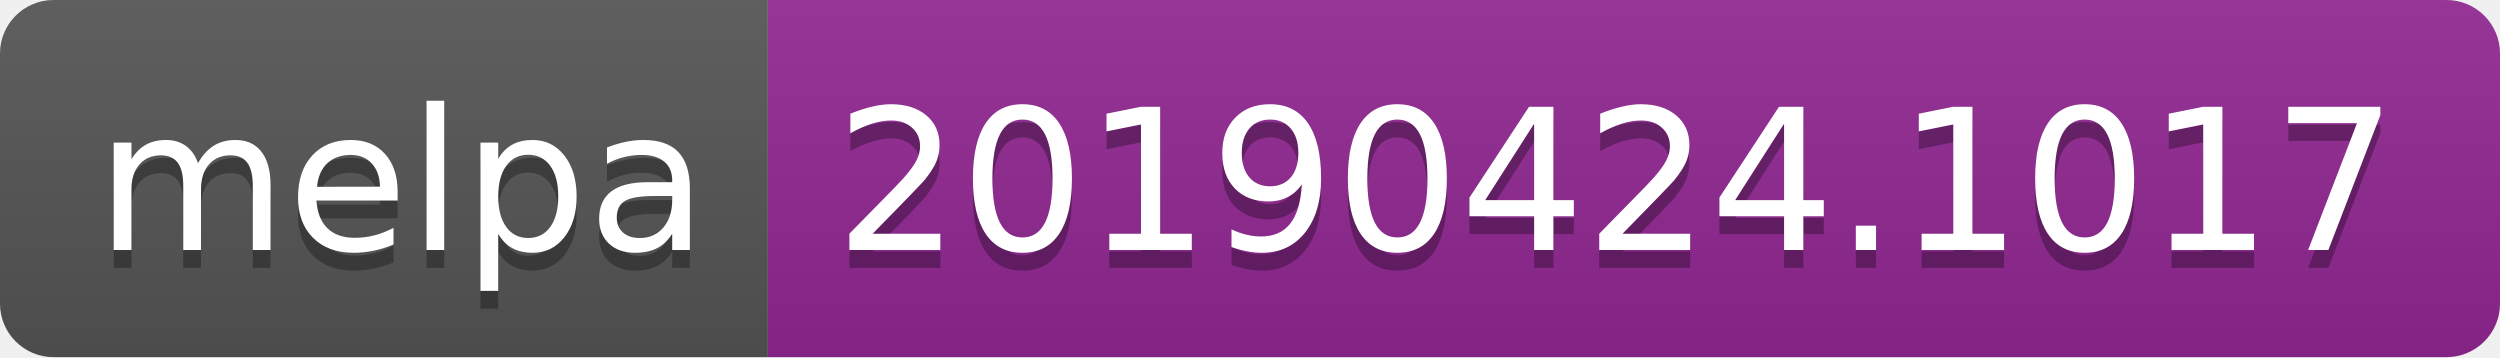
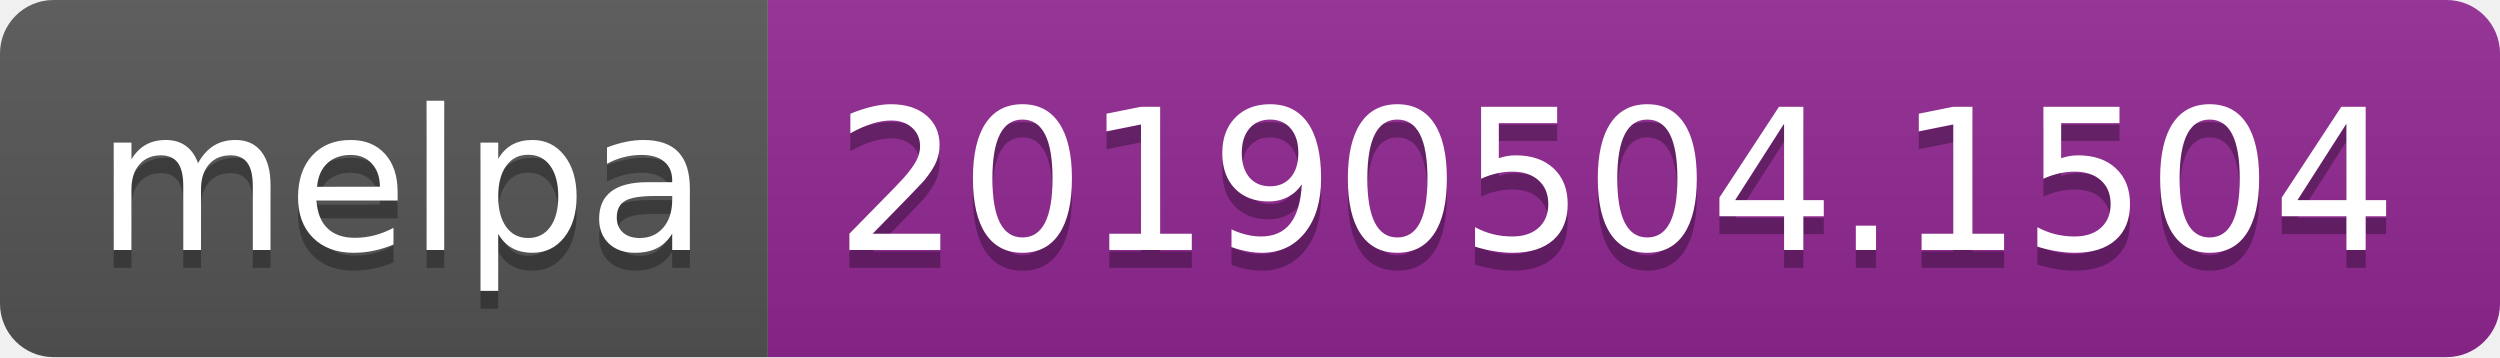
<svg xmlns="http://www.w3.org/2000/svg" width="140" height="20">
  <linearGradient id="b" x2="0" y2="100%">
    <stop offset="0" stop-color="#bbb" stop-opacity=".1" />
    <stop offset="1" stop-opacity=".1" />
  </linearGradient>
  <clipPath id="a">
    <rect width="140" height="20" rx="3" fill="#fff" />
  </clipPath>
  <g clip-path="url(#a)">
    <path fill="#555" d="M0 0h43v20H0z" />
    <path fill="#922793" d="M43 0h97v20H43z" />
    <path fill="url(#b)" d="M0 0h140v20H0z" />
  </g>
  <g fill="#fff" text-anchor="middle" font-family="DejaVu Sans,Verdana,Geneva,sans-serif" font-size="110">
    <text x="225" y="150" fill="#010101" fill-opacity=".3" transform="scale(.1)" textLength="330">melpa</text>
    <text x="225" y="140" transform="scale(.1)" textLength="330">melpa</text>
-     <text x="905" y="150" fill="#010101" fill-opacity=".3" transform="scale(.1)" textLength="870">20190424.1017</text>
-     <text x="905" y="140" transform="scale(.1)" textLength="870">20190424.1017</text>
+     <text x="905" y="150" fill="#010101" fill-opacity=".3" transform="scale(.1)" textLength="870">20190504.1504</text>
+     <text x="905" y="140" transform="scale(.1)" textLength="870">20190504.1504</text>
  </g>
</svg>
